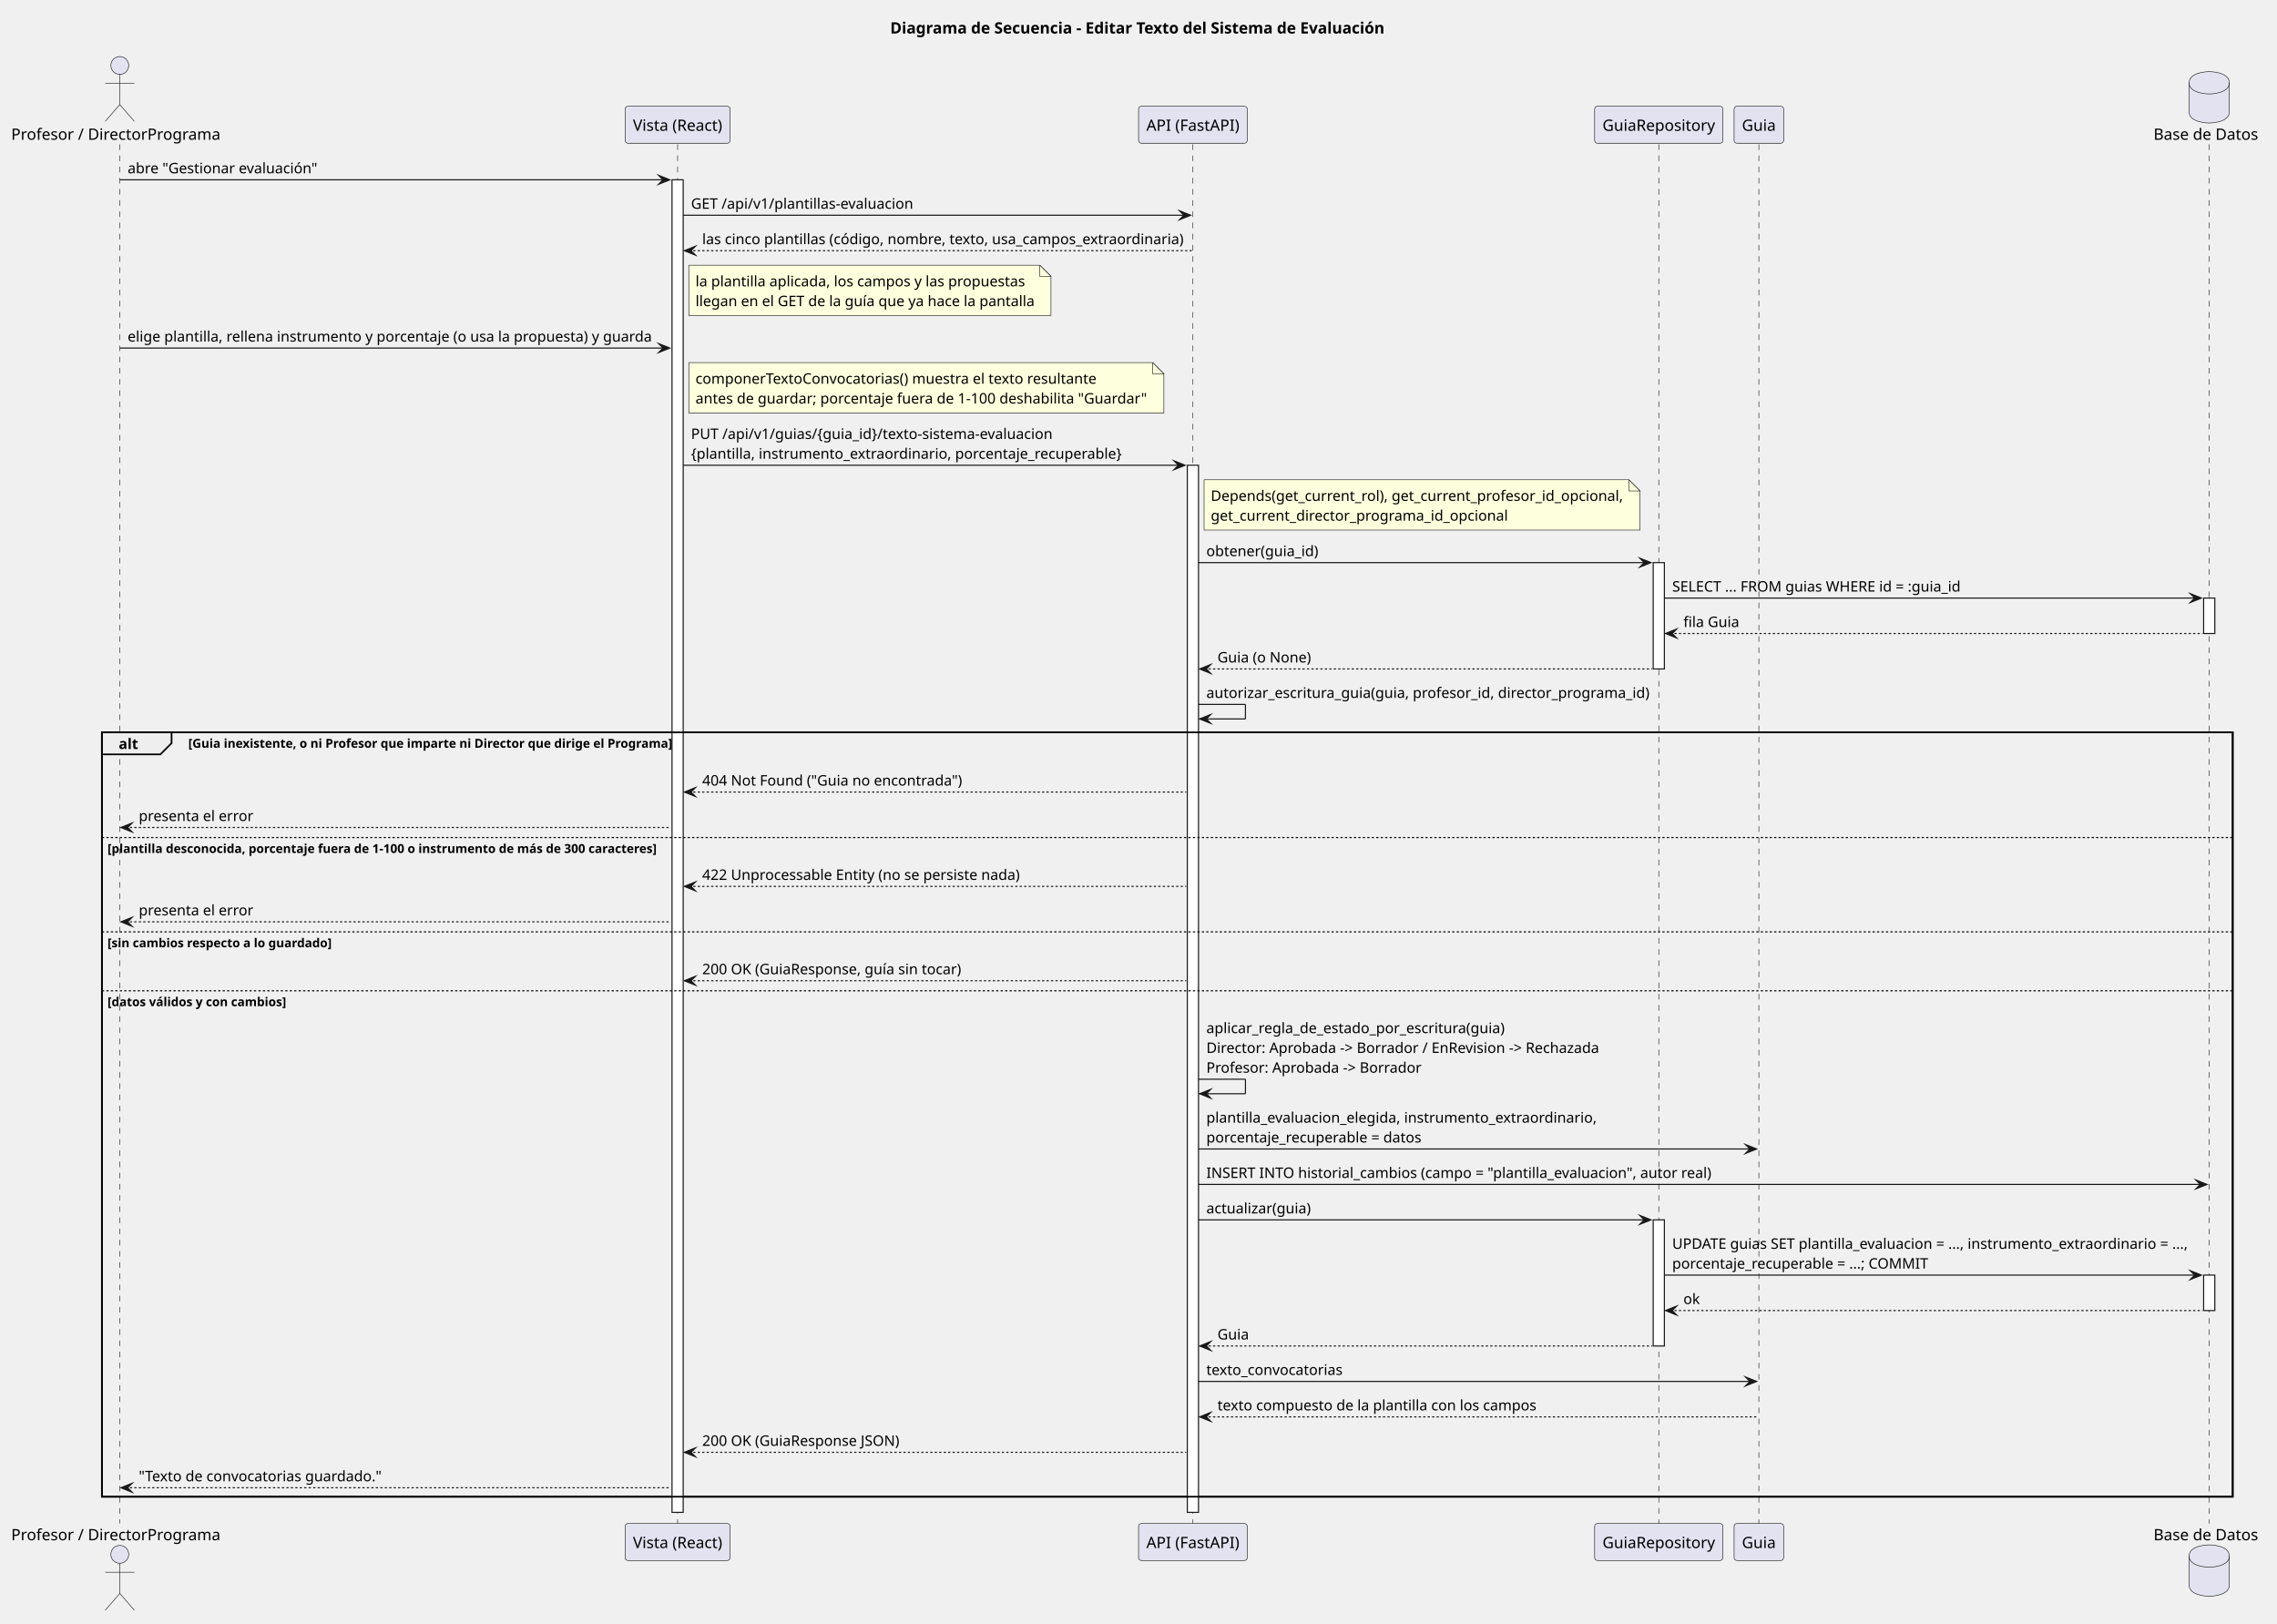
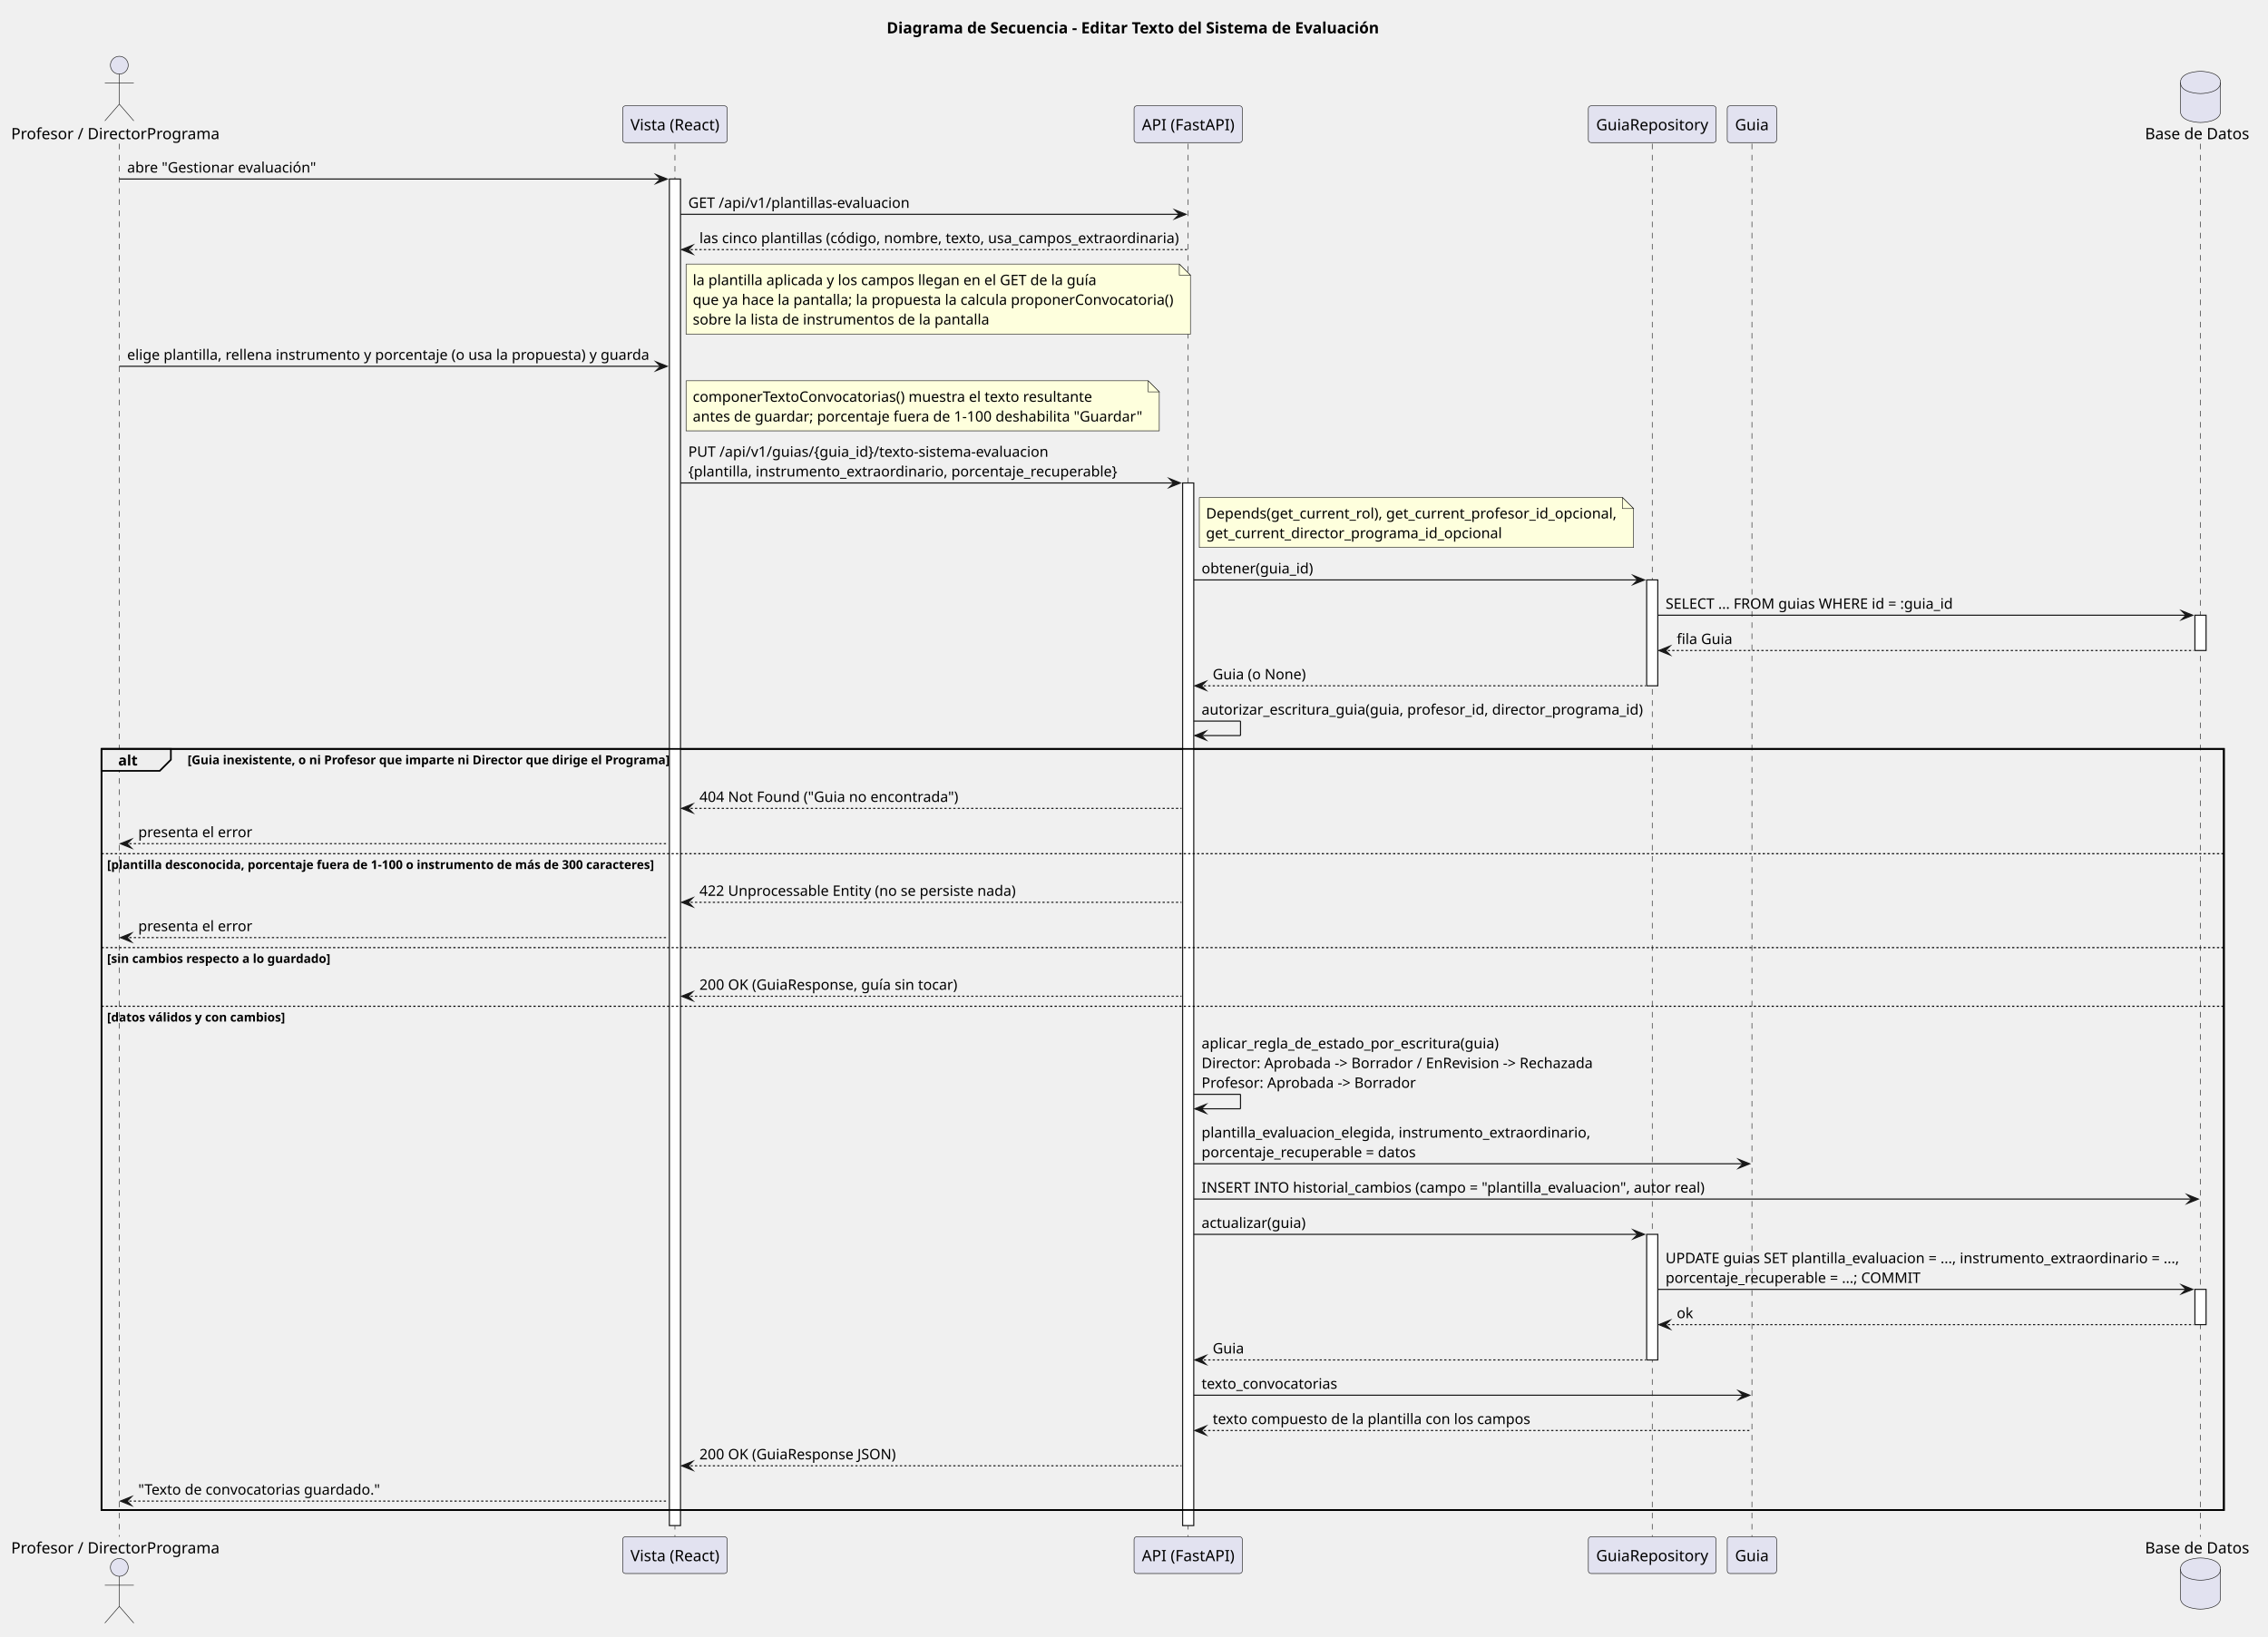
- <svg xmlns="http://www.w3.org/2000/svg" version="1.1" data-diagram-type="SEQUENCE" style="width:2037px;height:1452px;background:#FFFFFF;" width="2037px" height="1452px" viewBox="0 0 2037 1452" zoomAndPan="magnify" preserveAspectRatio="none" contentStyleType="text/css">
+ <svg xmlns="http://www.w3.org/2000/svg" version="1.1" data-diagram-type="SEQUENCE" style="width:2037px;height:1470px;background:#FFFFFF;" width="2037px" height="1470px" viewBox="0 0 2037 1470" zoomAndPan="magnify" preserveAspectRatio="none" contentStyleType="text/css">
  <defs />
  <g font-family="sans-serif" lengthAdjust="spacing">
    <g class="title" data-source-line="1">
      <text x="796.34" y="29.966" fill="#000" font-size="14" textLength="442.51" font-weight="700">Diagrama de Secuencia - Editar Texto del Sistema de Evaluación</text>
    </g>
-     <rect x="91.164" y="655.138" width="1906.204" height="683.772" fill="none" style="stroke:#000;stroke-width:1.5;" />
+     <rect x="91.164" y="672.844" width="1906.204" height="683.772" fill="none" style="stroke:#000;stroke-width:1.5;" />
    <g>
-       <rect x="103.664" y="129.136" width="8" height="1233.774" fill="#000" fill-opacity="0" />
-       <line x1="107.164" y1="129.136" x2="107.164" y2="1362.91" style="stroke:#181818;stroke-width:0.5;stroke-dasharray:5,5;" />
+       <rect x="103.664" y="129.136" width="8" height="1251.48" fill="#000" fill-opacity="0" />
+       <line x1="107.164" y1="129.136" x2="107.164" y2="1380.616" style="stroke:#181818;stroke-width:0.5;stroke-dasharray:5,5;" />
    </g>
    <g>
-       <rect x="602.692" y="129.136" width="8" height="1233.774" fill="#000" fill-opacity="0" />
-       <line x1="606.192" y1="129.136" x2="606.192" y2="1362.91" style="stroke:#181818;stroke-width:0.5;stroke-dasharray:5,5;" />
+       <rect x="602.692" y="129.136" width="8" height="1251.48" fill="#000" fill-opacity="0" />
+       <line x1="606.192" y1="129.136" x2="606.192" y2="1380.616" style="stroke:#181818;stroke-width:0.5;stroke-dasharray:5,5;" />
    </g>
    <g>
-       <rect x="601.192" y="160.842" width="10" height="1192.068" fill="#FFF" style="stroke:#181818;stroke-width:1;" />
+       <rect x="601.192" y="160.842" width="10" height="1209.774" fill="#FFF" style="stroke:#181818;stroke-width:1;" />
    </g>
    <g>
-       <rect x="1063.669" y="129.136" width="8" height="1233.774" fill="#000" fill-opacity="0" />
-       <line x1="1067.169" y1="129.136" x2="1067.169" y2="1362.91" style="stroke:#181818;stroke-width:0.5;stroke-dasharray:5,5;" />
+       <rect x="1063.669" y="129.136" width="8" height="1251.48" fill="#000" fill-opacity="0" />
+       <line x1="1067.169" y1="129.136" x2="1067.169" y2="1380.616" style="stroke:#181818;stroke-width:0.5;stroke-dasharray:5,5;" />
    </g>
    <g>
-       <rect x="1062.169" y="416.196" width="10" height="936.714" fill="#FFF" style="stroke:#181818;stroke-width:1;" />
+       <rect x="1062.169" y="433.902" width="10" height="936.714" fill="#FFF" style="stroke:#181818;stroke-width:1;" />
    </g>
    <g>
-       <rect x="1480.444" y="129.136" width="8" height="1233.774" fill="#000" fill-opacity="0" />
-       <line x1="1483.944" y1="129.136" x2="1483.944" y2="1362.91" style="stroke:#181818;stroke-width:0.5;stroke-dasharray:5,5;" />
+       <rect x="1480.444" y="129.136" width="8" height="1251.48" fill="#000" fill-opacity="0" />
+       <line x1="1483.944" y1="129.136" x2="1483.944" y2="1380.616" style="stroke:#181818;stroke-width:0.5;stroke-dasharray:5,5;" />
    </g>
    <g>
-       <rect x="1478.944" y="503.314" width="10" height="95.118" fill="#FFF" style="stroke:#181818;stroke-width:1;" />
+       <rect x="1478.944" y="521.02" width="10" height="95.118" fill="#FFF" style="stroke:#181818;stroke-width:1;" />
    </g>
    <g>
-       <rect x="1478.944" y="1091.262" width="10" height="112.824" fill="#FFF" style="stroke:#181818;stroke-width:1;" />
+       <rect x="1478.944" y="1108.968" width="10" height="112.824" fill="#FFF" style="stroke:#181818;stroke-width:1;" />
    </g>
    <g>
-       <rect x="1569.977" y="129.136" width="8" height="1233.774" fill="#000" fill-opacity="0" />
-       <line x1="1573.477" y1="129.136" x2="1573.477" y2="1362.91" style="stroke:#181818;stroke-width:0.5;stroke-dasharray:5,5;" />
+       <rect x="1569.977" y="129.136" width="8" height="1251.48" fill="#000" fill-opacity="0" />
+       <line x1="1573.477" y1="129.136" x2="1573.477" y2="1380.616" style="stroke:#181818;stroke-width:0.5;stroke-dasharray:5,5;" />
    </g>
    <g>
-       <rect x="1972.868" y="129.136" width="8" height="1233.774" fill="#000" fill-opacity="0" />
-       <line x1="1976.368" y1="129.136" x2="1976.368" y2="1362.91" style="stroke:#181818;stroke-width:0.5;stroke-dasharray:5,5;" />
+       <rect x="1972.868" y="129.136" width="8" height="1251.48" fill="#000" fill-opacity="0" />
+       <line x1="1976.368" y1="129.136" x2="1976.368" y2="1380.616" style="stroke:#181818;stroke-width:0.5;stroke-dasharray:5,5;" />
    </g>
    <g>
-       <rect x="1971.368" y="535.02" width="10" height="31.706" fill="#FFF" style="stroke:#181818;stroke-width:1;" />
+       <rect x="1971.368" y="552.726" width="10" height="31.706" fill="#FFF" style="stroke:#181818;stroke-width:1;" />
    </g>
    <g>
-       <rect x="1971.368" y="1140.674" width="10" height="31.706" fill="#FFF" style="stroke:#181818;stroke-width:1;" />
+       <rect x="1971.368" y="1158.38" width="10" height="31.706" fill="#FFF" style="stroke:#181818;stroke-width:1;" />
    </g>
    <text x="10" y="125.034" fill="#000" font-size="14" textLength="188.327">Profesor / DirectorPrograma</text>
    <ellipse cx="107.164" cy="58.568" rx="8" ry="8" fill="#E2E2F0" style="stroke:#181818;stroke-width:0.5;" />
    <path d="M107.164,66.568 L107.164,93.568 M94.164,74.568 L120.164,74.568 M107.164,93.568 L94.164,108.568 M107.164,93.568 L120.164,108.568" style="stroke:#181818;stroke-width:0.5;" fill="none" />
    <rect x="559.243" y="95.068" width="93.898" height="33.068" fill="#E2E2F0" style="stroke:#181818;stroke-width:0.5;" rx="2.5" ry="2.5" />
    <text x="566.243" y="117.034" fill="#000" font-size="14" textLength="79.898">Vista (React)</text>
    <rect x="1018.547" y="95.068" width="97.244" height="33.068" fill="#E2E2F0" style="stroke:#181818;stroke-width:0.5;" rx="2.5" ry="2.5" />
    <text x="1025.547" y="117.034" fill="#000" font-size="14" textLength="83.244">API (FastAPI)</text>
    <rect x="1426.565" y="95.068" width="114.758" height="33.068" fill="#E2E2F0" style="stroke:#181818;stroke-width:0.5;" rx="2.5" ry="2.5" />
    <text x="1433.565" y="117.034" fill="#000" font-size="14" textLength="100.758">GuiaRepository</text>
    <rect x="1551.322" y="95.068" width="44.31" height="33.068" fill="#E2E2F0" style="stroke:#181818;stroke-width:0.5;" rx="2.5" ry="2.5" />
    <text x="1558.322" y="117.034" fill="#000" font-size="14" textLength="30.31">Guia</text>
    <text x="1926.545" y="125.034" fill="#000" font-size="14" textLength="93.646">Base de Datos</text>
    <path d="M1958.368,74.068 C1958.368,64.068 1976.368,64.068 1976.368,64.068 C1976.368,64.068 1994.368,64.068 1994.368,74.068 L1994.368,100.068 C1994.368,110.068 1976.368,110.068 1976.368,110.068 C1976.368,110.068 1958.368,110.068 1958.368,100.068 L1958.368,74.068" style="stroke:#181818;stroke-width:0.5;" fill="#E2E2F0" />
    <path d="M1958.368,74.068 C1958.368,84.068 1976.368,84.068 1976.368,84.068 C1976.368,84.068 1994.368,84.068 1994.368,74.068" style="stroke:#181818;stroke-width:0.5;" fill="none" />
-     <text x="10" y="1377.876" fill="#000" font-size="14" textLength="188.327">Profesor / DirectorPrograma</text>
-     <ellipse cx="107.164" cy="1390.478" rx="8" ry="8" fill="#E2E2F0" style="stroke:#181818;stroke-width:0.5;" />
-     <path d="M107.164,1398.478 L107.164,1425.478 M94.164,1406.478 L120.164,1406.478 M107.164,1425.478 L94.164,1440.478 M107.164,1425.478 L120.164,1440.478" style="stroke:#181818;stroke-width:0.5;" fill="none" />
-     <rect x="559.243" y="1362.91" width="93.898" height="33.068" fill="#E2E2F0" style="stroke:#181818;stroke-width:0.5;" rx="2.5" ry="2.5" />
-     <text x="566.243" y="1384.876" fill="#000" font-size="14" textLength="79.898">Vista (React)</text>
-     <rect x="1018.547" y="1362.91" width="97.244" height="33.068" fill="#E2E2F0" style="stroke:#181818;stroke-width:0.5;" rx="2.5" ry="2.5" />
-     <text x="1025.547" y="1384.876" fill="#000" font-size="14" textLength="83.244">API (FastAPI)</text>
-     <rect x="1426.565" y="1362.91" width="114.758" height="33.068" fill="#E2E2F0" style="stroke:#181818;stroke-width:0.5;" rx="2.5" ry="2.5" />
-     <text x="1433.565" y="1384.876" fill="#000" font-size="14" textLength="100.758">GuiaRepository</text>
-     <rect x="1551.322" y="1362.91" width="44.31" height="33.068" fill="#E2E2F0" style="stroke:#181818;stroke-width:0.5;" rx="2.5" ry="2.5" />
-     <text x="1558.322" y="1384.876" fill="#000" font-size="14" textLength="30.31">Guia</text>
-     <text x="1926.545" y="1377.876" fill="#000" font-size="14" textLength="93.646">Base de Datos</text>
-     <path d="M1958.368,1391.978 C1958.368,1381.978 1976.368,1381.978 1976.368,1381.978 C1976.368,1381.978 1994.368,1381.978 1994.368,1391.978 L1994.368,1417.978 C1994.368,1427.978 1976.368,1427.978 1976.368,1427.978 C1976.368,1427.978 1958.368,1427.978 1958.368,1417.978 L1958.368,1391.978" style="stroke:#181818;stroke-width:0.5;" fill="#E2E2F0" />
-     <path d="M1958.368,1391.978 C1958.368,1401.978 1976.368,1401.978 1976.368,1401.978 C1976.368,1401.978 1994.368,1401.978 1994.368,1391.978" style="stroke:#181818;stroke-width:0.5;" fill="none" />
+     <text x="10" y="1395.582" fill="#000" font-size="14" textLength="188.327">Profesor / DirectorPrograma</text>
+     <ellipse cx="107.164" cy="1408.184" rx="8" ry="8" fill="#E2E2F0" style="stroke:#181818;stroke-width:0.5;" />
+     <path d="M107.164,1416.184 L107.164,1443.184 M94.164,1424.184 L120.164,1424.184 M107.164,1443.184 L94.164,1458.184 M107.164,1443.184 L120.164,1458.184" style="stroke:#181818;stroke-width:0.5;" fill="none" />
+     <rect x="559.243" y="1380.616" width="93.898" height="33.068" fill="#E2E2F0" style="stroke:#181818;stroke-width:0.5;" rx="2.5" ry="2.5" />
+     <text x="566.243" y="1402.582" fill="#000" font-size="14" textLength="79.898">Vista (React)</text>
+     <rect x="1018.547" y="1380.616" width="97.244" height="33.068" fill="#E2E2F0" style="stroke:#181818;stroke-width:0.5;" rx="2.5" ry="2.5" />
+     <text x="1025.547" y="1402.582" fill="#000" font-size="14" textLength="83.244">API (FastAPI)</text>
+     <rect x="1426.565" y="1380.616" width="114.758" height="33.068" fill="#E2E2F0" style="stroke:#181818;stroke-width:0.5;" rx="2.5" ry="2.5" />
+     <text x="1433.565" y="1402.582" fill="#000" font-size="14" textLength="100.758">GuiaRepository</text>
+     <rect x="1551.322" y="1380.616" width="44.31" height="33.068" fill="#E2E2F0" style="stroke:#181818;stroke-width:0.5;" rx="2.5" ry="2.5" />
+     <text x="1558.322" y="1402.582" fill="#000" font-size="14" textLength="30.31">Guia</text>
+     <text x="1926.545" y="1395.582" fill="#000" font-size="14" textLength="93.646">Base de Datos</text>
+     <path d="M1958.368,1409.684 C1958.368,1399.684 1976.368,1399.684 1976.368,1399.684 C1976.368,1399.684 1994.368,1399.684 1994.368,1409.684 L1994.368,1435.684 C1994.368,1445.684 1976.368,1445.684 1976.368,1445.684 C1976.368,1445.684 1958.368,1445.684 1958.368,1435.684 L1958.368,1409.684" style="stroke:#181818;stroke-width:0.5;" fill="#E2E2F0" />
+     <path d="M1958.368,1409.684 C1958.368,1419.684 1976.368,1419.684 1976.368,1419.684 C1976.368,1419.684 1994.368,1419.684 1994.368,1409.684" style="stroke:#181818;stroke-width:0.5;" fill="none" />
    <polygon points="589.192,156.842,599.192,160.842,589.192,164.842,593.192,160.842" fill="#181818" style="stroke:#181818;stroke-width:1;stroke-linejoin:miter;stroke-miterlimit:10;" />
    <line x1="107.164" y1="160.842" x2="595.192" y2="160.842" style="stroke:#181818;stroke-width:1;" />
    <text x="114.164" y="155.033" fill="#000" font-size="13" textLength="170.391">abre "Gestionar evaluación"</text>
    <polygon points="1055.169,188.548,1065.169,192.548,1055.169,196.548,1059.169,192.548" fill="#181818" style="stroke:#181818;stroke-width:1;stroke-linejoin:miter;stroke-miterlimit:10;" />
    <line x1="611.192" y1="192.548" x2="1061.169" y2="192.548" style="stroke:#181818;stroke-width:1;" />
    <text x="618.192" y="186.739" fill="#000" font-size="13" textLength="199.03">GET /api/v1/plantillas-evaluacion</text>
    <polygon points="622.192,220.254,612.192,224.254,622.192,228.254,618.192,224.254" fill="#181818" style="stroke:#181818;stroke-width:1;stroke-linejoin:miter;stroke-miterlimit:10;" />
    <line x1="616.192" y1="224.254" x2="1066.169" y2="224.254" style="stroke:#181818;stroke-width:1;stroke-dasharray:2,2;" />
    <text x="628.192" y="218.445" fill="#000" font-size="13" textLength="431.977">las cinco plantillas (código, nombre, texto, usa_campos_extraordinaria)</text>
-     <path d="M616.192,237.254 L616.192,282.254 L940.192,282.254 L940.192,247.254 L930.192,237.254 L616.192,237.254" style="stroke:#181818;stroke-width:0.5;" fill="#FEFFDD" />
-     <path d="M930.192,237.254 L930.192,247.254 L940.192,247.254 L930.192,237.254" style="stroke:#181818;stroke-width:0.5;" fill="#FEFFDD" />
-     <text x="622.192" y="256.151" fill="#000" font-size="13" textLength="295.087">la plantilla aplicada, los campos y las propuestas</text>
-     <text x="622.192" y="273.857" fill="#000" font-size="13" textLength="303.303">llegan en el GET de la guía que ya hace la pantalla</text>
-     <polygon points="589.192,307.372,599.192,311.372,589.192,315.372,593.192,311.372" fill="#181818" style="stroke:#181818;stroke-width:1;stroke-linejoin:miter;stroke-miterlimit:10;" />
-     <line x1="107.164" y1="311.372" x2="595.192" y2="311.372" style="stroke:#181818;stroke-width:1;" />
-     <text x="114.164" y="305.563" fill="#000" font-size="13" textLength="470.028">elige plantilla, rellena instrumento y porcentaje (o usa la propuesta) y guarda</text>
-     <path d="M616.192,324.372 L616.192,369.372 L1041.192,369.372 L1041.192,334.372 L1031.192,324.372 L616.192,324.372" style="stroke:#181818;stroke-width:0.5;" fill="#FEFFDD" />
-     <path d="M1031.192,324.372 L1031.192,334.372 L1041.192,334.372 L1031.192,324.372" style="stroke:#181818;stroke-width:0.5;" fill="#FEFFDD" />
-     <text x="622.192" y="343.269" fill="#000" font-size="13" textLength="360.698">componerTextoConvocatorias() muestra el texto resultante</text>
-     <text x="622.192" y="360.975" fill="#000" font-size="13" textLength="404.391">antes de guardar; porcentaje fuera de 1-100 deshabilita "Guardar"</text>
-     <polygon points="1050.169,412.196,1060.169,416.196,1050.169,420.196,1054.169,416.196" fill="#181818" style="stroke:#181818;stroke-width:1;stroke-linejoin:miter;stroke-miterlimit:10;" />
-     <line x1="611.192" y1="416.196" x2="1056.169" y2="416.196" style="stroke:#181818;stroke-width:1;" />
-     <text x="618.192" y="392.681" fill="#000" font-size="13" textLength="323.934">PUT /api/v1/guias/{guia_id}/texto-sistema-evaluacion</text>
-     <text x="618.192" y="410.387" fill="#000" font-size="13" textLength="386.88">{plantilla, instrumento_extraordinario, porcentaje_recuperable}</text>
-     <path d="M1077.169,429.196 L1077.169,474.196 L1467.169,474.196 L1467.169,439.196 L1457.169,429.196 L1077.169,429.196" style="stroke:#181818;stroke-width:0.5;" fill="#FEFFDD" />
-     <path d="M1457.169,429.196 L1457.169,439.196 L1467.169,439.196 L1457.169,429.196" style="stroke:#181818;stroke-width:0.5;" fill="#FEFFDD" />
-     <text x="1083.169" y="448.093" fill="#000" font-size="13" textLength="369.798">Depends(get_current_rol), get_current_profesor_id_opcional,</text>
-     <text x="1083.169" y="465.799" fill="#000" font-size="13" textLength="266.851">get_current_director_programa_id_opcional</text>
-     <polygon points="1466.944,499.314,1476.944,503.314,1466.944,507.314,1470.944,503.314" fill="#181818" style="stroke:#181818;stroke-width:1;stroke-linejoin:miter;stroke-miterlimit:10;" />
-     <line x1="1072.169" y1="503.314" x2="1472.944" y2="503.314" style="stroke:#181818;stroke-width:1;" />
-     <text x="1079.169" y="497.505" fill="#000" font-size="13" textLength="100.217">obtener(guia_id)</text>
-     <polygon points="1959.368,531.02,1969.368,535.02,1959.368,539.02,1963.368,535.02" fill="#181818" style="stroke:#181818;stroke-width:1;stroke-linejoin:miter;stroke-miterlimit:10;" />
-     <line x1="1488.944" y1="535.02" x2="1965.368" y2="535.02" style="stroke:#181818;stroke-width:1;" />
-     <text x="1495.944" y="529.211" fill="#000" font-size="13" textLength="257.972">SELECT ... FROM guias WHERE id = :guia_id</text>
-     <polygon points="1499.944,562.726,1489.944,566.726,1499.944,570.726,1495.944,566.726" fill="#181818" style="stroke:#181818;stroke-width:1;stroke-linejoin:miter;stroke-miterlimit:10;" />
-     <line x1="1493.944" y1="566.726" x2="1970.368" y2="566.726" style="stroke:#181818;stroke-width:1;stroke-dasharray:2,2;" />
-     <text x="1505.944" y="560.917" fill="#000" font-size="13" textLength="49.998">fila Guia</text>
-     <polygon points="1083.169,594.432,1073.169,598.432,1083.169,602.432,1079.169,598.432" fill="#181818" style="stroke:#181818;stroke-width:1;stroke-linejoin:miter;stroke-miterlimit:10;" />
-     <line x1="1077.169" y1="598.432" x2="1477.944" y2="598.432" style="stroke:#181818;stroke-width:1;stroke-dasharray:2,2;" />
-     <text x="1089.169" y="592.623" fill="#000" font-size="13" textLength="83.681">Guia (o None)</text>
-     <line x1="1072.169" y1="630.138" x2="1114.169" y2="630.138" style="stroke:#181818;stroke-width:1;" />
-     <line x1="1114.169" y1="630.138" x2="1114.169" y2="643.138" style="stroke:#181818;stroke-width:1;" />
-     <line x1="1073.169" y1="643.138" x2="1114.169" y2="643.138" style="stroke:#181818;stroke-width:1;" />
-     <polygon points="1083.169,639.138,1073.169,643.138,1083.169,647.138,1079.169,643.138" fill="#181818" style="stroke:#181818;stroke-width:1;stroke-linejoin:miter;stroke-miterlimit:10;" />
-     <text x="1079.169" y="624.329" fill="#000" font-size="13" textLength="397.774">autorizar_escritura_guia(guia, profesor_id, director_programa_id)</text>
-     <path d="M91.164,655.138 L153.467,655.138 L153.467,664.844 L143.467,674.844 L91.164,674.844 L91.164,655.138" style="stroke:#000;stroke-width:1.5;" fill="#EEE" />
-     <rect x="91.164" y="655.138" width="1906.204" height="683.772" fill="none" style="stroke:#000;stroke-width:1.5;" />
-     <text x="106.164" y="670.035" fill="#000" font-size="13" textLength="17.303" font-weight="700">alt</text>
-     <text x="168.467" y="668.897" fill="#000" font-size="11" textLength="432.671" font-weight="700">[Guia inexistente, o ni Profesor que imparte ni Director que dirige el Programa]</text>
-     <polygon points="622.192,704.55,612.192,708.55,622.192,712.55,618.192,708.55" fill="#181818" style="stroke:#181818;stroke-width:1;stroke-linejoin:miter;stroke-miterlimit:10;" />
-     <line x1="616.192" y1="708.55" x2="1061.169" y2="708.55" style="stroke:#181818;stroke-width:1;stroke-dasharray:2,2;" />
-     <text x="628.192" y="702.741" fill="#000" font-size="13" textLength="232.921">404 Not Found ("Guia no encontrada")</text>
-     <polygon points="118.164,736.256,108.164,740.256,118.164,744.256,114.164,740.256" fill="#181818" style="stroke:#181818;stroke-width:1;stroke-linejoin:miter;stroke-miterlimit:10;" />
-     <line x1="112.164" y1="740.256" x2="600.192" y2="740.256" style="stroke:#181818;stroke-width:1;stroke-dasharray:2,2;" />
-     <text x="124.164" y="734.447" fill="#000" font-size="13" textLength="103.025">presenta el error</text>
-     <line x1="91.164" y1="749.256" x2="1997.368" y2="749.256" style="stroke:#000;stroke-width:1;stroke-dasharray:2,2;" />
-     <text x="96.164" y="763.015" fill="#000" font-size="11" textLength="491.377" font-weight="700">[plantilla desconocida, porcentaje fuera de 1-100 o instrumento de más de 300 caracteres]</text>
-     <polygon points="622.192,788.944,612.192,792.944,622.192,796.944,618.192,792.944" fill="#181818" style="stroke:#181818;stroke-width:1;stroke-linejoin:miter;stroke-miterlimit:10;" />
-     <line x1="616.192" y1="792.944" x2="1061.169" y2="792.944" style="stroke:#181818;stroke-width:1;stroke-dasharray:2,2;" />
-     <text x="628.192" y="787.135" fill="#000" font-size="13" textLength="284.388">422 Unprocessable Entity (no se persiste nada)</text>
-     <polygon points="118.164,820.65,108.164,824.65,118.164,828.65,114.164,824.65" fill="#181818" style="stroke:#181818;stroke-width:1;stroke-linejoin:miter;stroke-miterlimit:10;" />
-     <line x1="112.164" y1="824.65" x2="600.192" y2="824.65" style="stroke:#181818;stroke-width:1;stroke-dasharray:2,2;" />
-     <text x="124.164" y="818.841" fill="#000" font-size="13" textLength="103.025">presenta el error</text>
-     <line x1="91.164" y1="833.65" x2="1997.368" y2="833.65" style="stroke:#000;stroke-width:1;stroke-dasharray:2,2;" />
-     <text x="96.164" y="847.409" fill="#000" font-size="11" textLength="200.738" font-weight="700">[sin cambios respecto a lo guardado]</text>
-     <polygon points="622.192,873.338,612.192,877.338,622.192,881.338,618.192,877.338" fill="#181818" style="stroke:#181818;stroke-width:1;stroke-linejoin:miter;stroke-miterlimit:10;" />
-     <line x1="616.192" y1="877.338" x2="1061.169" y2="877.338" style="stroke:#181818;stroke-width:1;stroke-dasharray:2,2;" />
-     <text x="628.192" y="871.529" fill="#000" font-size="13" textLength="231.686">200 OK (GuiaResponse, guía sin tocar)</text>
-     <line x1="91.164" y1="886.338" x2="1997.368" y2="886.338" style="stroke:#000;stroke-width:1;stroke-dasharray:2,2;" />
-     <text x="96.164" y="900.097" fill="#000" font-size="11" textLength="159.829" font-weight="700">[datos válidos y con cambios]</text>
-     <line x1="1072.169" y1="965.438" x2="1114.169" y2="965.438" style="stroke:#181818;stroke-width:1;" />
-     <line x1="1114.169" y1="965.438" x2="1114.169" y2="978.438" style="stroke:#181818;stroke-width:1;" />
-     <line x1="1073.169" y1="978.438" x2="1114.169" y2="978.438" style="stroke:#181818;stroke-width:1;" />
-     <polygon points="1083.169,974.438,1073.169,978.438,1083.169,982.438,1079.169,978.438" fill="#181818" style="stroke:#181818;stroke-width:1;stroke-linejoin:miter;stroke-miterlimit:10;" />
-     <text x="1079.169" y="924.217" fill="#000" font-size="13" textLength="267.449">aplicar_regla_de_estado_por_escritura(guia)</text>
-     <text x="1079.169" y="941.923" fill="#000" font-size="13" textLength="352.417">Director: Aprobada -&gt; Borrador / EnRevision -&gt; Rechazada</text>
-     <text x="1079.169" y="959.629" fill="#000" font-size="13" textLength="193.297">Profesor: Aprobada -&gt; Borrador</text>
-     <polygon points="1561.477,1023.85,1571.477,1027.85,1561.477,1031.85,1565.477,1027.85" fill="#181818" style="stroke:#181818;stroke-width:1;stroke-linejoin:miter;stroke-miterlimit:10;" />
-     <line x1="1072.169" y1="1027.85" x2="1567.477" y2="1027.85" style="stroke:#181818;stroke-width:1;" />
-     <text x="1079.169" y="1004.335" fill="#000" font-size="13" textLength="350.298">plantilla_evaluacion_elegida, instrumento_extraordinario,</text>
-     <text x="1079.169" y="1022.041" fill="#000" font-size="13" textLength="193.193">porcentaje_recuperable = datos</text>
-     <polygon points="1964.368,1055.556,1974.368,1059.556,1964.368,1063.556,1968.368,1059.556" fill="#181818" style="stroke:#181818;stroke-width:1;stroke-linejoin:miter;stroke-miterlimit:10;" />
-     <line x1="1072.169" y1="1059.556" x2="1970.368" y2="1059.556" style="stroke:#181818;stroke-width:1;" />
-     <text x="1079.169" y="1053.747" fill="#000" font-size="13" textLength="453.115">INSERT INTO historial_cambios (campo = "plantilla_evaluacion", autor real)</text>
-     <polygon points="1466.944,1087.262,1476.944,1091.262,1466.944,1095.262,1470.944,1091.262" fill="#181818" style="stroke:#181818;stroke-width:1;stroke-linejoin:miter;stroke-miterlimit:10;" />
-     <line x1="1072.169" y1="1091.262" x2="1472.944" y2="1091.262" style="stroke:#181818;stroke-width:1;" />
-     <text x="1079.169" y="1085.453" fill="#000" font-size="13" textLength="93.509">actualizar(guia)</text>
-     <polygon points="1959.368,1136.674,1969.368,1140.674,1959.368,1144.674,1963.368,1140.674" fill="#181818" style="stroke:#181818;stroke-width:1;stroke-linejoin:miter;stroke-miterlimit:10;" />
-     <line x1="1488.944" y1="1140.674" x2="1965.368" y2="1140.674" style="stroke:#181818;stroke-width:1;" />
-     <text x="1495.944" y="1117.159" fill="#000" font-size="13" textLength="463.424">UPDATE guias SET plantilla_evaluacion = ..., instrumento_extraordinario = ...,</text>
-     <text x="1495.944" y="1134.865" fill="#000" font-size="13" textLength="230.022">porcentaje_recuperable = ...; COMMIT</text>
-     <polygon points="1499.944,1168.38,1489.944,1172.38,1499.944,1176.38,1495.944,1172.38" fill="#181818" style="stroke:#181818;stroke-width:1;stroke-linejoin:miter;stroke-miterlimit:10;" />
-     <line x1="1493.944" y1="1172.38" x2="1970.368" y2="1172.38" style="stroke:#181818;stroke-width:1;stroke-dasharray:2,2;" />
-     <text x="1505.944" y="1166.571" fill="#000" font-size="13" textLength="14.807">ok</text>
-     <polygon points="1083.169,1200.086,1073.169,1204.086,1083.169,1208.086,1079.169,1204.086" fill="#181818" style="stroke:#181818;stroke-width:1;stroke-linejoin:miter;stroke-miterlimit:10;" />
-     <line x1="1077.169" y1="1204.086" x2="1477.944" y2="1204.086" style="stroke:#181818;stroke-width:1;stroke-dasharray:2,2;" />
-     <text x="1089.169" y="1198.277" fill="#000" font-size="13" textLength="28.145">Guia</text>
-     <polygon points="1561.477,1231.792,1571.477,1235.792,1561.477,1239.792,1565.477,1235.792" fill="#181818" style="stroke:#181818;stroke-width:1;stroke-linejoin:miter;stroke-miterlimit:10;" />
-     <line x1="1072.169" y1="1235.792" x2="1567.477" y2="1235.792" style="stroke:#181818;stroke-width:1;" />
-     <text x="1079.169" y="1229.983" fill="#000" font-size="13" textLength="122.174">texto_convocatorias</text>
-     <polygon points="1083.169,1263.498,1073.169,1267.498,1083.169,1271.498,1079.169,1267.498" fill="#181818" style="stroke:#181818;stroke-width:1;stroke-linejoin:miter;stroke-miterlimit:10;" />
-     <line x1="1077.169" y1="1267.498" x2="1572.477" y2="1267.498" style="stroke:#181818;stroke-width:1;stroke-dasharray:2,2;" />
-     <text x="1089.169" y="1261.689" fill="#000" font-size="13" textLength="285.584">texto compuesto de la plantilla con los campos</text>
-     <polygon points="622.192,1295.204,612.192,1299.204,622.192,1303.204,618.192,1299.204" fill="#181818" style="stroke:#181818;stroke-width:1;stroke-linejoin:miter;stroke-miterlimit:10;" />
-     <line x1="616.192" y1="1299.204" x2="1061.169" y2="1299.204" style="stroke:#181818;stroke-width:1;stroke-dasharray:2,2;" />
-     <text x="628.192" y="1293.395" fill="#000" font-size="13" textLength="176.41">200 OK (GuiaResponse JSON)</text>
-     <polygon points="118.164,1326.91,108.164,1330.91,118.164,1334.91,114.164,1330.91" fill="#181818" style="stroke:#181818;stroke-width:1;stroke-linejoin:miter;stroke-miterlimit:10;" />
-     <line x1="112.164" y1="1330.91" x2="600.192" y2="1330.91" style="stroke:#181818;stroke-width:1;stroke-dasharray:2,2;" />
-     <text x="124.164" y="1325.101" fill="#000" font-size="13" textLength="218.335">"Texto de convocatorias guardado."</text>
+     <path d="M616.192,237.254 L616.192,300.254 L1069.192,300.254 L1069.192,247.254 L1059.192,237.254 L616.192,237.254" style="stroke:#181818;stroke-width:0.5;" fill="#FEFFDD" />
+     <path d="M1059.192,237.254 L1059.192,247.254 L1069.192,247.254 L1059.192,237.254" style="stroke:#181818;stroke-width:0.5;" fill="#FEFFDD" />
+     <text x="622.192" y="256.151" fill="#000" font-size="13" textLength="362.583">la plantilla aplicada y los campos llegan en el GET de la guía</text>
+     <text x="622.192" y="273.857" fill="#000" font-size="13" textLength="432.263">que ya hace la pantalla; la propuesta la calcula proponerConvocatoria()</text>
+     <text x="622.192" y="291.563" fill="#000" font-size="13" textLength="266.643">sobre la lista de instrumentos de la pantalla</text>
+     <polygon points="589.192,325.078,599.192,329.078,589.192,333.078,593.192,329.078" fill="#181818" style="stroke:#181818;stroke-width:1;stroke-linejoin:miter;stroke-miterlimit:10;" />
+     <line x1="107.164" y1="329.078" x2="595.192" y2="329.078" style="stroke:#181818;stroke-width:1;" />
+     <text x="114.164" y="323.269" fill="#000" font-size="13" textLength="470.028">elige plantilla, rellena instrumento y porcentaje (o usa la propuesta) y guarda</text>
+     <path d="M616.192,342.078 L616.192,387.078 L1041.192,387.078 L1041.192,352.078 L1031.192,342.078 L616.192,342.078" style="stroke:#181818;stroke-width:0.5;" fill="#FEFFDD" />
+     <path d="M1031.192,342.078 L1031.192,352.078 L1041.192,352.078 L1031.192,342.078" style="stroke:#181818;stroke-width:0.5;" fill="#FEFFDD" />
+     <text x="622.192" y="360.975" fill="#000" font-size="13" textLength="360.698">componerTextoConvocatorias() muestra el texto resultante</text>
+     <text x="622.192" y="378.681" fill="#000" font-size="13" textLength="404.391">antes de guardar; porcentaje fuera de 1-100 deshabilita "Guardar"</text>
+     <polygon points="1050.169,429.902,1060.169,433.902,1050.169,437.902,1054.169,433.902" fill="#181818" style="stroke:#181818;stroke-width:1;stroke-linejoin:miter;stroke-miterlimit:10;" />
+     <line x1="611.192" y1="433.902" x2="1056.169" y2="433.902" style="stroke:#181818;stroke-width:1;" />
+     <text x="618.192" y="410.387" fill="#000" font-size="13" textLength="323.934">PUT /api/v1/guias/{guia_id}/texto-sistema-evaluacion</text>
+     <text x="618.192" y="428.093" fill="#000" font-size="13" textLength="386.88">{plantilla, instrumento_extraordinario, porcentaje_recuperable}</text>
+     <path d="M1077.169,446.902 L1077.169,491.902 L1467.169,491.902 L1467.169,456.902 L1457.169,446.902 L1077.169,446.902" style="stroke:#181818;stroke-width:0.5;" fill="#FEFFDD" />
+     <path d="M1457.169,446.902 L1457.169,456.902 L1467.169,456.902 L1457.169,446.902" style="stroke:#181818;stroke-width:0.5;" fill="#FEFFDD" />
+     <text x="1083.169" y="465.799" fill="#000" font-size="13" textLength="369.798">Depends(get_current_rol), get_current_profesor_id_opcional,</text>
+     <text x="1083.169" y="483.505" fill="#000" font-size="13" textLength="266.851">get_current_director_programa_id_opcional</text>
+     <polygon points="1466.944,517.02,1476.944,521.02,1466.944,525.02,1470.944,521.02" fill="#181818" style="stroke:#181818;stroke-width:1;stroke-linejoin:miter;stroke-miterlimit:10;" />
+     <line x1="1072.169" y1="521.02" x2="1472.944" y2="521.02" style="stroke:#181818;stroke-width:1;" />
+     <text x="1079.169" y="515.211" fill="#000" font-size="13" textLength="100.217">obtener(guia_id)</text>
+     <polygon points="1959.368,548.726,1969.368,552.726,1959.368,556.726,1963.368,552.726" fill="#181818" style="stroke:#181818;stroke-width:1;stroke-linejoin:miter;stroke-miterlimit:10;" />
+     <line x1="1488.944" y1="552.726" x2="1965.368" y2="552.726" style="stroke:#181818;stroke-width:1;" />
+     <text x="1495.944" y="546.917" fill="#000" font-size="13" textLength="257.972">SELECT ... FROM guias WHERE id = :guia_id</text>
+     <polygon points="1499.944,580.432,1489.944,584.432,1499.944,588.432,1495.944,584.432" fill="#181818" style="stroke:#181818;stroke-width:1;stroke-linejoin:miter;stroke-miterlimit:10;" />
+     <line x1="1493.944" y1="584.432" x2="1970.368" y2="584.432" style="stroke:#181818;stroke-width:1;stroke-dasharray:2,2;" />
+     <text x="1505.944" y="578.623" fill="#000" font-size="13" textLength="49.998">fila Guia</text>
+     <polygon points="1083.169,612.138,1073.169,616.138,1083.169,620.138,1079.169,616.138" fill="#181818" style="stroke:#181818;stroke-width:1;stroke-linejoin:miter;stroke-miterlimit:10;" />
+     <line x1="1077.169" y1="616.138" x2="1477.944" y2="616.138" style="stroke:#181818;stroke-width:1;stroke-dasharray:2,2;" />
+     <text x="1089.169" y="610.329" fill="#000" font-size="13" textLength="83.681">Guia (o None)</text>
+     <line x1="1072.169" y1="647.844" x2="1114.169" y2="647.844" style="stroke:#181818;stroke-width:1;" />
+     <line x1="1114.169" y1="647.844" x2="1114.169" y2="660.844" style="stroke:#181818;stroke-width:1;" />
+     <line x1="1073.169" y1="660.844" x2="1114.169" y2="660.844" style="stroke:#181818;stroke-width:1;" />
+     <polygon points="1083.169,656.844,1073.169,660.844,1083.169,664.844,1079.169,660.844" fill="#181818" style="stroke:#181818;stroke-width:1;stroke-linejoin:miter;stroke-miterlimit:10;" />
+     <text x="1079.169" y="642.035" fill="#000" font-size="13" textLength="397.774">autorizar_escritura_guia(guia, profesor_id, director_programa_id)</text>
+     <path d="M91.164,672.844 L153.467,672.844 L153.467,682.55 L143.467,692.55 L91.164,692.55 L91.164,672.844" style="stroke:#000;stroke-width:1.5;" fill="#EEE" />
+     <rect x="91.164" y="672.844" width="1906.204" height="683.772" fill="none" style="stroke:#000;stroke-width:1.5;" />
+     <text x="106.164" y="687.741" fill="#000" font-size="13" textLength="17.303" font-weight="700">alt</text>
+     <text x="168.467" y="686.603" fill="#000" font-size="11" textLength="432.671" font-weight="700">[Guia inexistente, o ni Profesor que imparte ni Director que dirige el Programa]</text>
+     <polygon points="622.192,722.256,612.192,726.256,622.192,730.256,618.192,726.256" fill="#181818" style="stroke:#181818;stroke-width:1;stroke-linejoin:miter;stroke-miterlimit:10;" />
+     <line x1="616.192" y1="726.256" x2="1061.169" y2="726.256" style="stroke:#181818;stroke-width:1;stroke-dasharray:2,2;" />
+     <text x="628.192" y="720.447" fill="#000" font-size="13" textLength="232.921">404 Not Found ("Guia no encontrada")</text>
+     <polygon points="118.164,753.962,108.164,757.962,118.164,761.962,114.164,757.962" fill="#181818" style="stroke:#181818;stroke-width:1;stroke-linejoin:miter;stroke-miterlimit:10;" />
+     <line x1="112.164" y1="757.962" x2="600.192" y2="757.962" style="stroke:#181818;stroke-width:1;stroke-dasharray:2,2;" />
+     <text x="124.164" y="752.153" fill="#000" font-size="13" textLength="103.025">presenta el error</text>
+     <line x1="91.164" y1="766.962" x2="1997.368" y2="766.962" style="stroke:#000;stroke-width:1;stroke-dasharray:2,2;" />
+     <text x="96.164" y="780.721" fill="#000" font-size="11" textLength="491.377" font-weight="700">[plantilla desconocida, porcentaje fuera de 1-100 o instrumento de más de 300 caracteres]</text>
+     <polygon points="622.192,806.65,612.192,810.65,622.192,814.65,618.192,810.65" fill="#181818" style="stroke:#181818;stroke-width:1;stroke-linejoin:miter;stroke-miterlimit:10;" />
+     <line x1="616.192" y1="810.65" x2="1061.169" y2="810.65" style="stroke:#181818;stroke-width:1;stroke-dasharray:2,2;" />
+     <text x="628.192" y="804.841" fill="#000" font-size="13" textLength="284.388">422 Unprocessable Entity (no se persiste nada)</text>
+     <polygon points="118.164,838.356,108.164,842.356,118.164,846.356,114.164,842.356" fill="#181818" style="stroke:#181818;stroke-width:1;stroke-linejoin:miter;stroke-miterlimit:10;" />
+     <line x1="112.164" y1="842.356" x2="600.192" y2="842.356" style="stroke:#181818;stroke-width:1;stroke-dasharray:2,2;" />
+     <text x="124.164" y="836.547" fill="#000" font-size="13" textLength="103.025">presenta el error</text>
+     <line x1="91.164" y1="851.356" x2="1997.368" y2="851.356" style="stroke:#000;stroke-width:1;stroke-dasharray:2,2;" />
+     <text x="96.164" y="865.115" fill="#000" font-size="11" textLength="200.738" font-weight="700">[sin cambios respecto a lo guardado]</text>
+     <polygon points="622.192,891.044,612.192,895.044,622.192,899.044,618.192,895.044" fill="#181818" style="stroke:#181818;stroke-width:1;stroke-linejoin:miter;stroke-miterlimit:10;" />
+     <line x1="616.192" y1="895.044" x2="1061.169" y2="895.044" style="stroke:#181818;stroke-width:1;stroke-dasharray:2,2;" />
+     <text x="628.192" y="889.235" fill="#000" font-size="13" textLength="231.686">200 OK (GuiaResponse, guía sin tocar)</text>
+     <line x1="91.164" y1="904.044" x2="1997.368" y2="904.044" style="stroke:#000;stroke-width:1;stroke-dasharray:2,2;" />
+     <text x="96.164" y="917.803" fill="#000" font-size="11" textLength="159.829" font-weight="700">[datos válidos y con cambios]</text>
+     <line x1="1072.169" y1="983.144" x2="1114.169" y2="983.144" style="stroke:#181818;stroke-width:1;" />
+     <line x1="1114.169" y1="983.144" x2="1114.169" y2="996.144" style="stroke:#181818;stroke-width:1;" />
+     <line x1="1073.169" y1="996.144" x2="1114.169" y2="996.144" style="stroke:#181818;stroke-width:1;" />
+     <polygon points="1083.169,992.144,1073.169,996.144,1083.169,1000.144,1079.169,996.144" fill="#181818" style="stroke:#181818;stroke-width:1;stroke-linejoin:miter;stroke-miterlimit:10;" />
+     <text x="1079.169" y="941.923" fill="#000" font-size="13" textLength="267.449">aplicar_regla_de_estado_por_escritura(guia)</text>
+     <text x="1079.169" y="959.629" fill="#000" font-size="13" textLength="352.417">Director: Aprobada -&gt; Borrador / EnRevision -&gt; Rechazada</text>
+     <text x="1079.169" y="977.335" fill="#000" font-size="13" textLength="193.297">Profesor: Aprobada -&gt; Borrador</text>
+     <polygon points="1561.477,1041.556,1571.477,1045.556,1561.477,1049.556,1565.477,1045.556" fill="#181818" style="stroke:#181818;stroke-width:1;stroke-linejoin:miter;stroke-miterlimit:10;" />
+     <line x1="1072.169" y1="1045.556" x2="1567.477" y2="1045.556" style="stroke:#181818;stroke-width:1;" />
+     <text x="1079.169" y="1022.041" fill="#000" font-size="13" textLength="350.298">plantilla_evaluacion_elegida, instrumento_extraordinario,</text>
+     <text x="1079.169" y="1039.747" fill="#000" font-size="13" textLength="193.193">porcentaje_recuperable = datos</text>
+     <polygon points="1964.368,1073.262,1974.368,1077.262,1964.368,1081.262,1968.368,1077.262" fill="#181818" style="stroke:#181818;stroke-width:1;stroke-linejoin:miter;stroke-miterlimit:10;" />
+     <line x1="1072.169" y1="1077.262" x2="1970.368" y2="1077.262" style="stroke:#181818;stroke-width:1;" />
+     <text x="1079.169" y="1071.453" fill="#000" font-size="13" textLength="453.115">INSERT INTO historial_cambios (campo = "plantilla_evaluacion", autor real)</text>
+     <polygon points="1466.944,1104.968,1476.944,1108.968,1466.944,1112.968,1470.944,1108.968" fill="#181818" style="stroke:#181818;stroke-width:1;stroke-linejoin:miter;stroke-miterlimit:10;" />
+     <line x1="1072.169" y1="1108.968" x2="1472.944" y2="1108.968" style="stroke:#181818;stroke-width:1;" />
+     <text x="1079.169" y="1103.159" fill="#000" font-size="13" textLength="93.509">actualizar(guia)</text>
+     <polygon points="1959.368,1154.38,1969.368,1158.38,1959.368,1162.38,1963.368,1158.38" fill="#181818" style="stroke:#181818;stroke-width:1;stroke-linejoin:miter;stroke-miterlimit:10;" />
+     <line x1="1488.944" y1="1158.38" x2="1965.368" y2="1158.38" style="stroke:#181818;stroke-width:1;" />
+     <text x="1495.944" y="1134.865" fill="#000" font-size="13" textLength="463.424">UPDATE guias SET plantilla_evaluacion = ..., instrumento_extraordinario = ...,</text>
+     <text x="1495.944" y="1152.571" fill="#000" font-size="13" textLength="230.022">porcentaje_recuperable = ...; COMMIT</text>
+     <polygon points="1499.944,1186.086,1489.944,1190.086,1499.944,1194.086,1495.944,1190.086" fill="#181818" style="stroke:#181818;stroke-width:1;stroke-linejoin:miter;stroke-miterlimit:10;" />
+     <line x1="1493.944" y1="1190.086" x2="1970.368" y2="1190.086" style="stroke:#181818;stroke-width:1;stroke-dasharray:2,2;" />
+     <text x="1505.944" y="1184.277" fill="#000" font-size="13" textLength="14.807">ok</text>
+     <polygon points="1083.169,1217.792,1073.169,1221.792,1083.169,1225.792,1079.169,1221.792" fill="#181818" style="stroke:#181818;stroke-width:1;stroke-linejoin:miter;stroke-miterlimit:10;" />
+     <line x1="1077.169" y1="1221.792" x2="1477.944" y2="1221.792" style="stroke:#181818;stroke-width:1;stroke-dasharray:2,2;" />
+     <text x="1089.169" y="1215.983" fill="#000" font-size="13" textLength="28.145">Guia</text>
+     <polygon points="1561.477,1249.498,1571.477,1253.498,1561.477,1257.498,1565.477,1253.498" fill="#181818" style="stroke:#181818;stroke-width:1;stroke-linejoin:miter;stroke-miterlimit:10;" />
+     <line x1="1072.169" y1="1253.498" x2="1567.477" y2="1253.498" style="stroke:#181818;stroke-width:1;" />
+     <text x="1079.169" y="1247.689" fill="#000" font-size="13" textLength="122.174">texto_convocatorias</text>
+     <polygon points="1083.169,1281.204,1073.169,1285.204,1083.169,1289.204,1079.169,1285.204" fill="#181818" style="stroke:#181818;stroke-width:1;stroke-linejoin:miter;stroke-miterlimit:10;" />
+     <line x1="1077.169" y1="1285.204" x2="1572.477" y2="1285.204" style="stroke:#181818;stroke-width:1;stroke-dasharray:2,2;" />
+     <text x="1089.169" y="1279.395" fill="#000" font-size="13" textLength="285.584">texto compuesto de la plantilla con los campos</text>
+     <polygon points="622.192,1312.91,612.192,1316.91,622.192,1320.91,618.192,1316.91" fill="#181818" style="stroke:#181818;stroke-width:1;stroke-linejoin:miter;stroke-miterlimit:10;" />
+     <line x1="616.192" y1="1316.91" x2="1061.169" y2="1316.91" style="stroke:#181818;stroke-width:1;stroke-dasharray:2,2;" />
+     <text x="628.192" y="1311.101" fill="#000" font-size="13" textLength="176.41">200 OK (GuiaResponse JSON)</text>
+     <polygon points="118.164,1344.616,108.164,1348.616,118.164,1352.616,114.164,1348.616" fill="#181818" style="stroke:#181818;stroke-width:1;stroke-linejoin:miter;stroke-miterlimit:10;" />
+     <line x1="112.164" y1="1348.616" x2="600.192" y2="1348.616" style="stroke:#181818;stroke-width:1;stroke-dasharray:2,2;" />
+     <text x="124.164" y="1342.807" fill="#000" font-size="13" textLength="218.335">"Texto de convocatorias guardado."</text>
  </g>
</svg>
